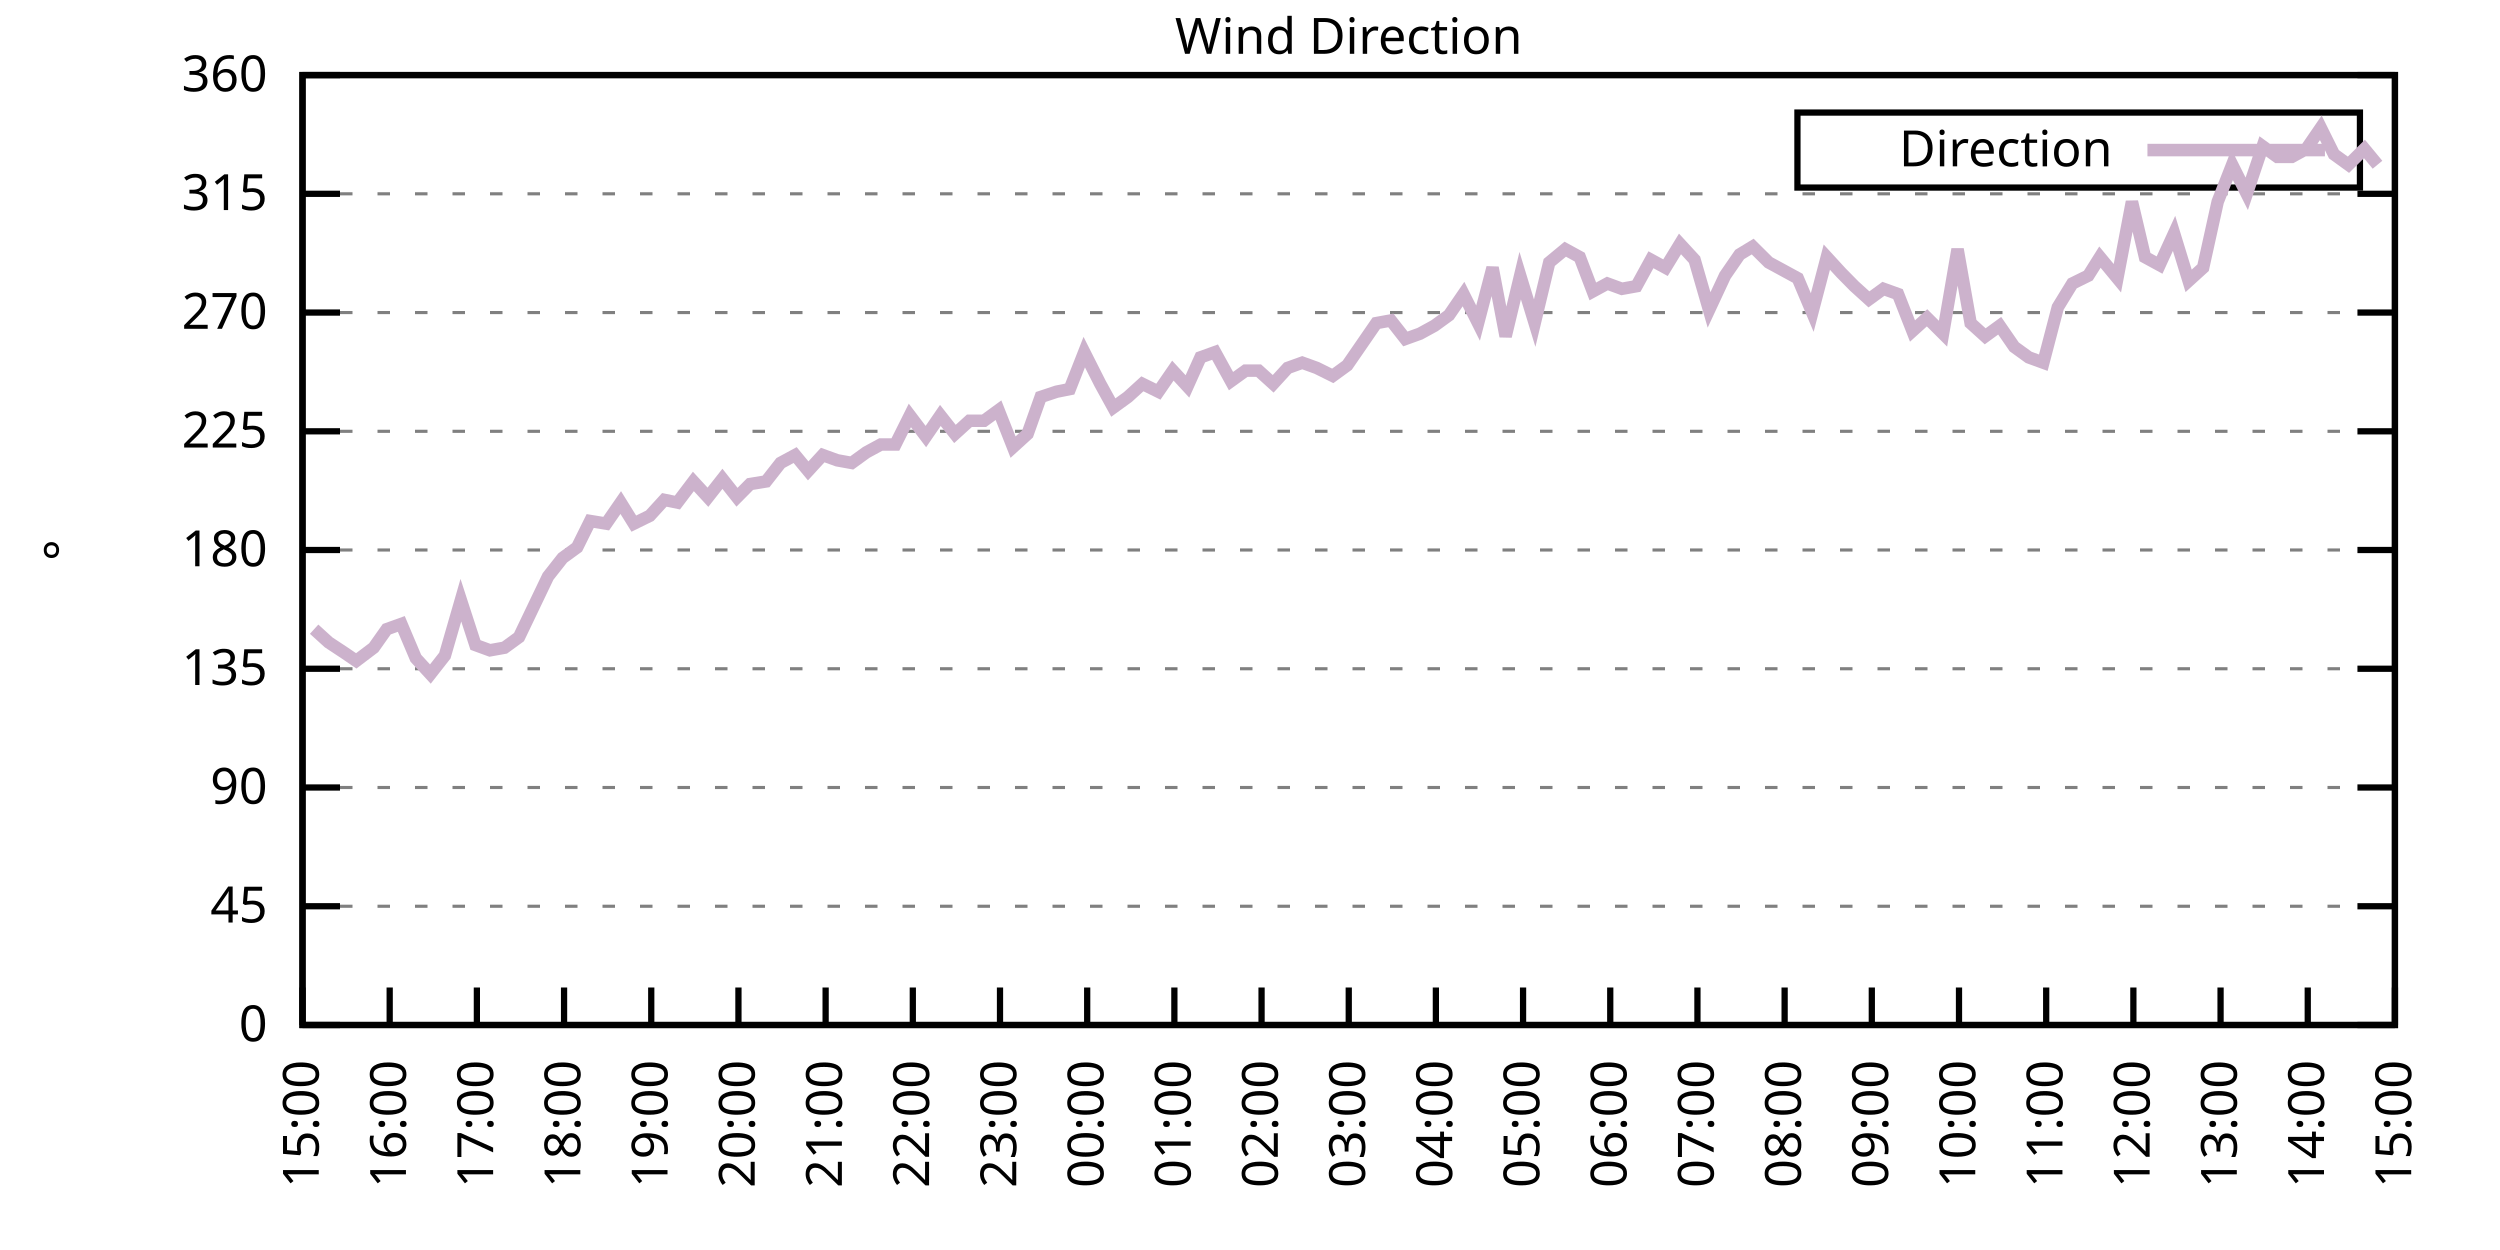
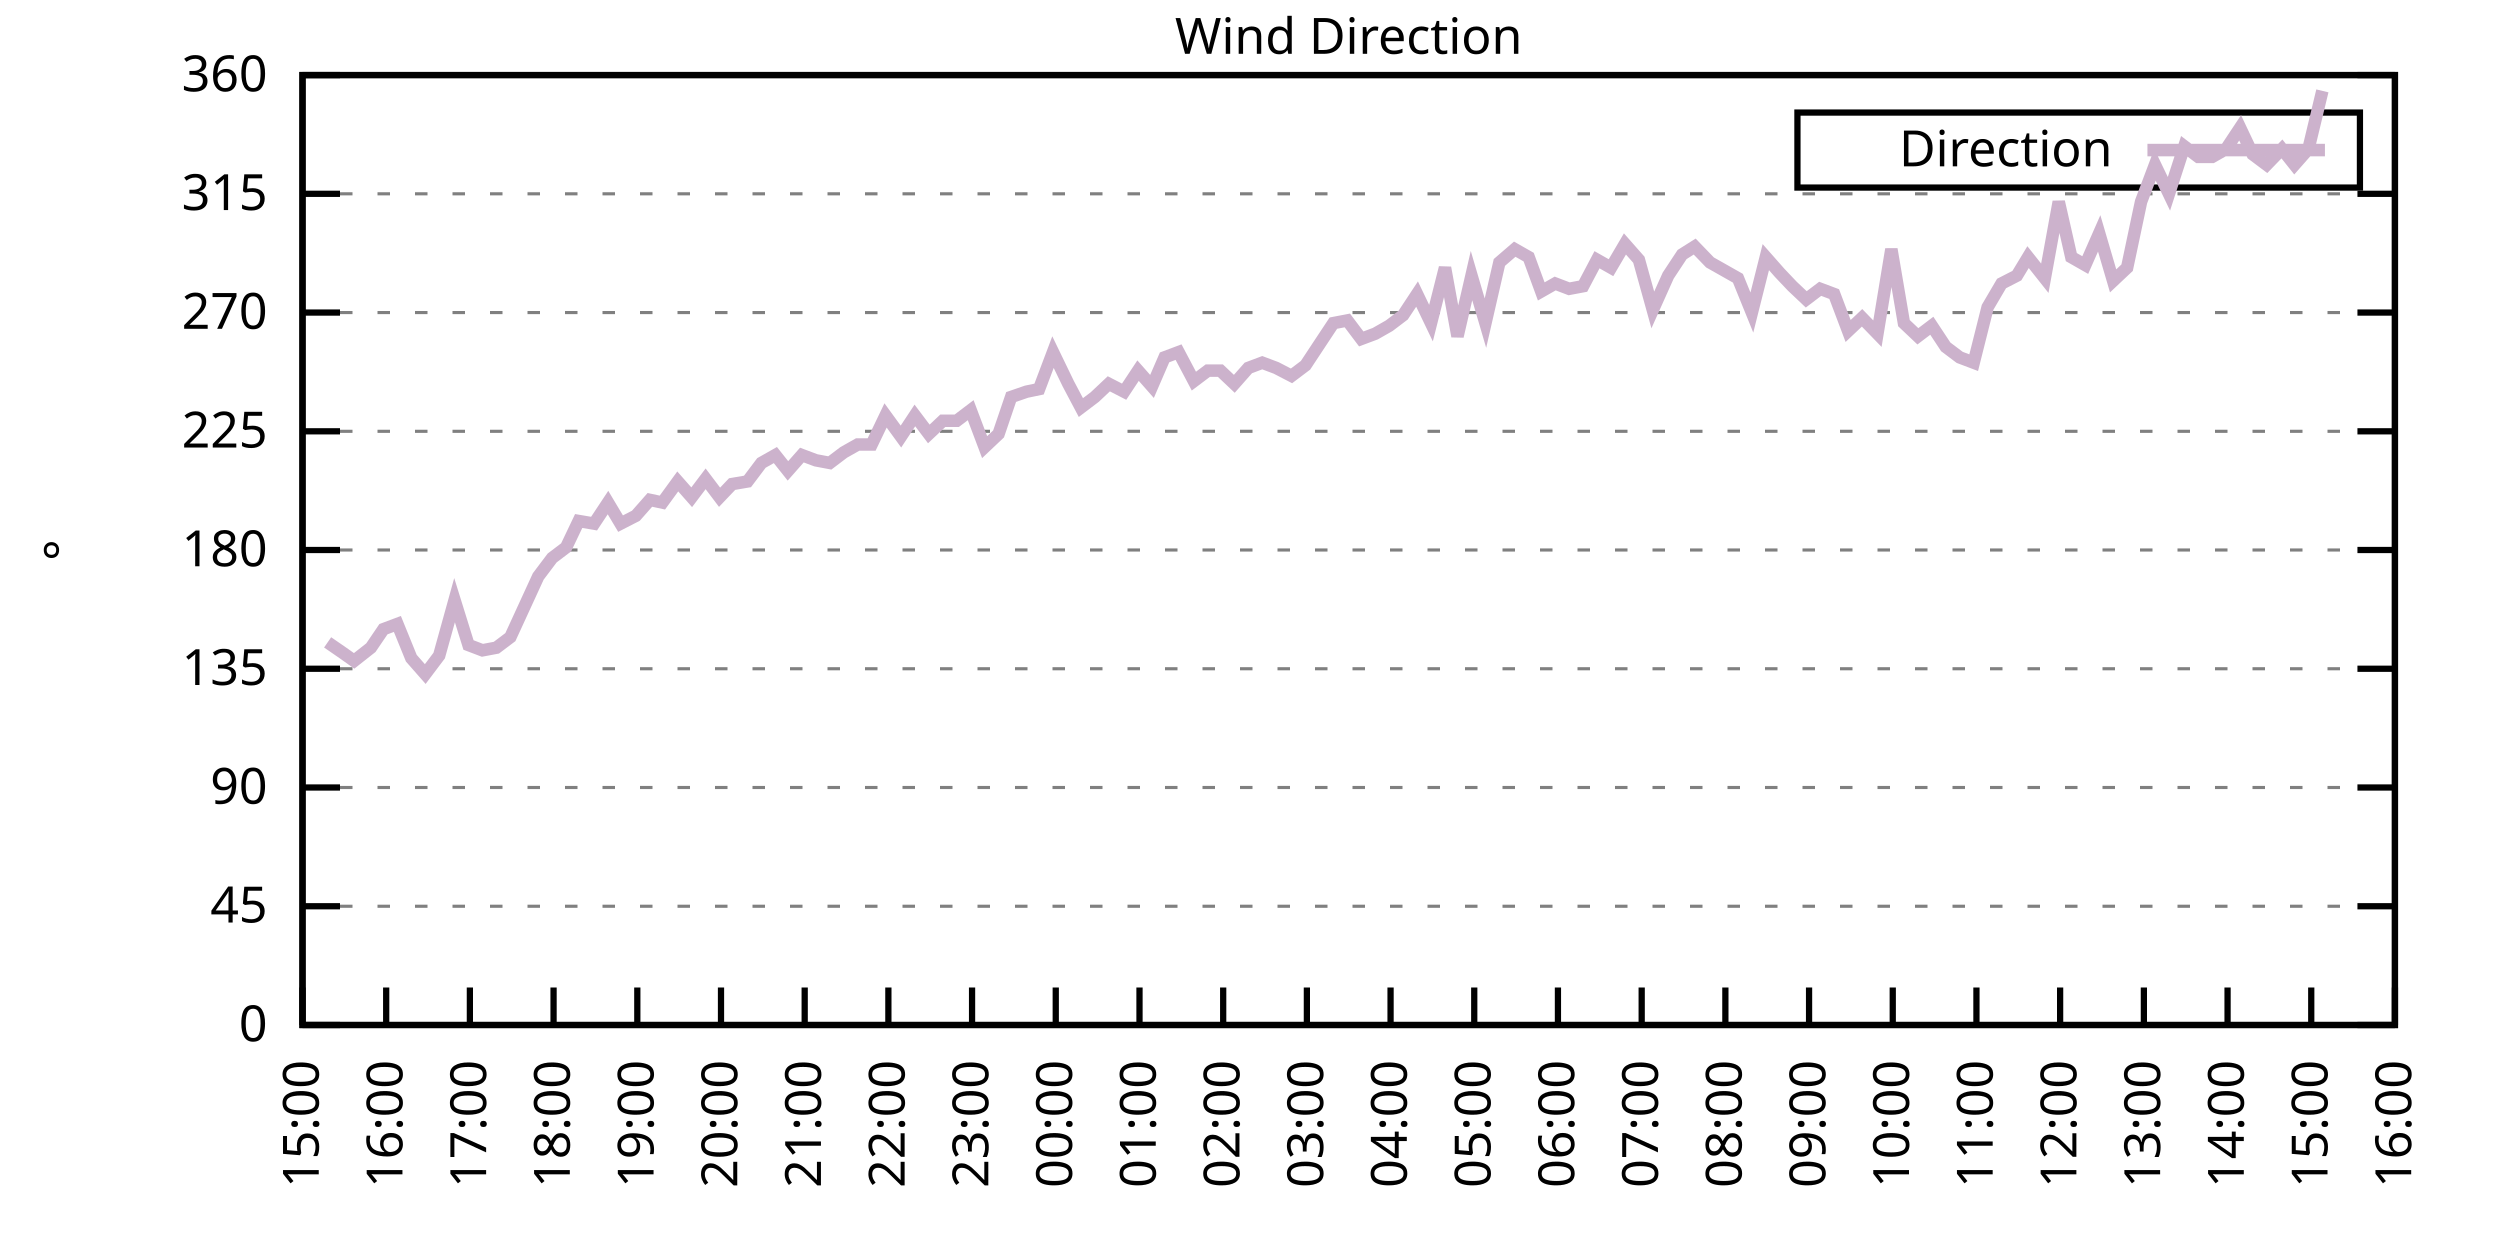
<svg xmlns="http://www.w3.org/2000/svg" xmlns:xlink="http://www.w3.org/1999/xlink" width="400" height="200" viewBox="0 0 400 200">
  <g id="gnuplot_canvas">
    <rect x="0" y="0" width="400" height="200" fill="none" />
    <defs>
      <circle id="gpDot" r="0.5" stroke-width="0.5" stroke="currentColor" />
      <path id="gpPt0" stroke-width="0.333" stroke="currentColor" d="M-1,0 h2 M0,-1 v2" />
      <path id="gpPt1" stroke-width="0.333" stroke="currentColor" d="M-1,-1 L1,1 M1,-1 L-1,1" />
      <path id="gpPt2" stroke-width="0.333" stroke="currentColor" d="M-1,0 L1,0 M0,-1 L0,1 M-1,-1 L1,1 M-1,1 L1,-1" />
      <rect id="gpPt3" stroke-width="0.333" stroke="currentColor" x="-1" y="-1" width="2" height="2" />
      <rect id="gpPt4" stroke-width="0.333" stroke="currentColor" fill="currentColor" x="-1" y="-1" width="2" height="2" />
      <circle id="gpPt5" stroke-width="0.333" stroke="currentColor" cx="0" cy="0" r="1" />
      <use xlink:href="#gpPt5" id="gpPt6" fill="currentColor" stroke="none" />
      <path id="gpPt7" stroke-width="0.333" stroke="currentColor" d="M0,-1.33 L-1.33,0.67 L1.33,0.67 z" />
      <use xlink:href="#gpPt7" id="gpPt8" fill="currentColor" stroke="none" />
      <use xlink:href="#gpPt7" id="gpPt9" stroke="currentColor" transform="rotate(180)" />
      <use xlink:href="#gpPt9" id="gpPt10" fill="currentColor" stroke="none" />
      <use xlink:href="#gpPt3" id="gpPt11" stroke="currentColor" transform="rotate(45)" />
      <use xlink:href="#gpPt11" id="gpPt12" fill="currentColor" stroke="none" />
      <path id="gpPt13" stroke-width="0.333" stroke="currentColor" d="M0,1.330 L1.265,0.411 L0.782,-1.067 L-0.782,-1.076 L-1.265,0.411 z" />
      <use xlink:href="#gpPt13" id="gpPt14" fill="currentColor" stroke="none" />
      <filter id="textbox" filterUnits="objectBoundingBox" x="0" y="0" height="1" width="1">
        <feFlood flood-color="white" flood-opacity="1" result="bgnd" />
        <feComposite in="SourceGraphic" in2="bgnd" operator="atop" />
      </filter>
      <filter id="greybox" filterUnits="objectBoundingBox" x="0" y="0" height="1" width="1">
        <feFlood flood-color="lightgrey" flood-opacity="1" result="grey" />
        <feComposite in="SourceGraphic" in2="grey" operator="atop" />
      </filter>
    </defs>
    <g fill="none" color="white" stroke="currentColor" stroke-width="1.00" stroke-linecap="butt" stroke-linejoin="miter">
</g>
    <g fill="none" color="black" stroke="currentColor" stroke-width="1.00" stroke-linecap="butt" stroke-linejoin="miter">
      <g stroke="none" shape-rendering="crispEdges">
        <polygon fill="rgb(255, 255, 255)" points="48.40,164.00 383.18,164.00 383.18,12.02 48.40,12.02 " />
      </g>
    </g>
    <g fill="none" color="black" stroke="currentColor" stroke-width="1.00" stroke-linecap="butt" stroke-linejoin="miter">
</g>
    <g fill="none" color="black" stroke="black" stroke-width="0.50" stroke-linecap="butt" stroke-linejoin="miter">
</g>
    <g fill="none" color="gray" stroke="currentColor" stroke-width="0.50" stroke-linecap="butt" stroke-linejoin="miter">
      <path stroke="gray" stroke-dasharray="2,4" class="gridline" d="M48.40,164.00 L383.19,164.00  " />
    </g>
    <g fill="none" color="gray" stroke="gray" stroke-width="1.00" stroke-linecap="butt" stroke-linejoin="miter">
</g>
    <g fill="none" color="black" stroke="currentColor" stroke-width="1.00" stroke-linecap="butt" stroke-linejoin="miter">
      <path stroke="black" d="M48.40,164.00 L54.40,164.00 M383.19,164.00 L377.19,164.00  " />
      <g transform="translate(42.80,166.60)" stroke="none" fill="black" font-family="Sans" font-size="8.00" text-anchor="end">
        <text>
          <tspan font-family="Sans"> 0</tspan>
        </text>
      </g>
    </g>
    <g fill="none" color="black" stroke="currentColor" stroke-width="1.00" stroke-linecap="butt" stroke-linejoin="miter">
</g>
    <g fill="none" color="black" stroke="black" stroke-width="0.50" stroke-linecap="butt" stroke-linejoin="miter">
</g>
    <g fill="none" color="gray" stroke="currentColor" stroke-width="0.50" stroke-linecap="butt" stroke-linejoin="miter">
      <path stroke="gray" stroke-dasharray="2,4" class="gridline" d="M48.40,145.00 L383.19,145.00  " />
    </g>
    <g fill="none" color="gray" stroke="gray" stroke-width="1.00" stroke-linecap="butt" stroke-linejoin="miter">
</g>
    <g fill="none" color="black" stroke="currentColor" stroke-width="1.00" stroke-linecap="butt" stroke-linejoin="miter">
      <path stroke="black" d="M48.40,145.00 L54.40,145.00 M383.19,145.00 L377.19,145.00  " />
      <g transform="translate(42.80,147.60)" stroke="none" fill="black" font-family="Sans" font-size="8.00" text-anchor="end">
        <text>
          <tspan font-family="Sans"> 45</tspan>
        </text>
      </g>
    </g>
    <g fill="none" color="black" stroke="currentColor" stroke-width="1.00" stroke-linecap="butt" stroke-linejoin="miter">
</g>
    <g fill="none" color="black" stroke="black" stroke-width="0.50" stroke-linecap="butt" stroke-linejoin="miter">
</g>
    <g fill="none" color="gray" stroke="currentColor" stroke-width="0.50" stroke-linecap="butt" stroke-linejoin="miter">
      <path stroke="gray" stroke-dasharray="2,4" class="gridline" d="M48.40,126.00 L383.19,126.00  " />
    </g>
    <g fill="none" color="gray" stroke="gray" stroke-width="1.00" stroke-linecap="butt" stroke-linejoin="miter">
</g>
    <g fill="none" color="black" stroke="currentColor" stroke-width="1.00" stroke-linecap="butt" stroke-linejoin="miter">
      <path stroke="black" d="M48.40,126.00 L54.40,126.00 M383.19,126.00 L377.19,126.00  " />
      <g transform="translate(42.80,128.60)" stroke="none" fill="black" font-family="Sans" font-size="8.00" text-anchor="end">
        <text>
          <tspan font-family="Sans"> 90</tspan>
        </text>
      </g>
    </g>
    <g fill="none" color="black" stroke="currentColor" stroke-width="1.00" stroke-linecap="butt" stroke-linejoin="miter">
</g>
    <g fill="none" color="black" stroke="black" stroke-width="0.50" stroke-linecap="butt" stroke-linejoin="miter">
</g>
    <g fill="none" color="gray" stroke="currentColor" stroke-width="0.50" stroke-linecap="butt" stroke-linejoin="miter">
      <path stroke="gray" stroke-dasharray="2,4" class="gridline" d="M48.40,107.00 L383.19,107.00  " />
    </g>
    <g fill="none" color="gray" stroke="gray" stroke-width="1.00" stroke-linecap="butt" stroke-linejoin="miter">
</g>
    <g fill="none" color="black" stroke="currentColor" stroke-width="1.00" stroke-linecap="butt" stroke-linejoin="miter">
      <path stroke="black" d="M48.40,107.00 L54.40,107.00 M383.19,107.00 L377.19,107.00  " />
      <g transform="translate(42.80,109.60)" stroke="none" fill="black" font-family="Sans" font-size="8.00" text-anchor="end">
        <text>
          <tspan font-family="Sans"> 135</tspan>
        </text>
      </g>
    </g>
    <g fill="none" color="black" stroke="currentColor" stroke-width="1.00" stroke-linecap="butt" stroke-linejoin="miter">
</g>
    <g fill="none" color="black" stroke="black" stroke-width="0.50" stroke-linecap="butt" stroke-linejoin="miter">
</g>
    <g fill="none" color="gray" stroke="currentColor" stroke-width="0.50" stroke-linecap="butt" stroke-linejoin="miter">
      <path stroke="gray" stroke-dasharray="2,4" class="gridline" d="M48.40,88.00 L383.19,88.00  " />
    </g>
    <g fill="none" color="gray" stroke="gray" stroke-width="1.00" stroke-linecap="butt" stroke-linejoin="miter">
</g>
    <g fill="none" color="black" stroke="currentColor" stroke-width="1.00" stroke-linecap="butt" stroke-linejoin="miter">
      <path stroke="black" d="M48.40,88.00 L54.40,88.00 M383.19,88.00 L377.19,88.00  " />
      <g transform="translate(42.80,90.60)" stroke="none" fill="black" font-family="Sans" font-size="8.00" text-anchor="end">
        <text>
          <tspan font-family="Sans"> 180</tspan>
        </text>
      </g>
    </g>
    <g fill="none" color="black" stroke="currentColor" stroke-width="1.00" stroke-linecap="butt" stroke-linejoin="miter">
</g>
    <g fill="none" color="black" stroke="black" stroke-width="0.50" stroke-linecap="butt" stroke-linejoin="miter">
</g>
    <g fill="none" color="gray" stroke="currentColor" stroke-width="0.50" stroke-linecap="butt" stroke-linejoin="miter">
      <path stroke="gray" stroke-dasharray="2,4" class="gridline" d="M48.40,69.01 L383.19,69.01  " />
    </g>
    <g fill="none" color="gray" stroke="gray" stroke-width="1.00" stroke-linecap="butt" stroke-linejoin="miter">
</g>
    <g fill="none" color="black" stroke="currentColor" stroke-width="1.00" stroke-linecap="butt" stroke-linejoin="miter">
      <path stroke="black" d="M48.40,69.01 L54.40,69.01 M383.19,69.01 L377.19,69.01  " />
      <g transform="translate(42.80,71.61)" stroke="none" fill="black" font-family="Sans" font-size="8.00" text-anchor="end">
        <text>
          <tspan font-family="Sans"> 225</tspan>
        </text>
      </g>
    </g>
    <g fill="none" color="black" stroke="currentColor" stroke-width="1.00" stroke-linecap="butt" stroke-linejoin="miter">
</g>
    <g fill="none" color="black" stroke="black" stroke-width="0.50" stroke-linecap="butt" stroke-linejoin="miter">
</g>
    <g fill="none" color="gray" stroke="currentColor" stroke-width="0.50" stroke-linecap="butt" stroke-linejoin="miter">
      <path stroke="gray" stroke-dasharray="2,4" class="gridline" d="M48.40,50.01 L383.19,50.01  " />
    </g>
    <g fill="none" color="gray" stroke="gray" stroke-width="1.00" stroke-linecap="butt" stroke-linejoin="miter">
</g>
    <g fill="none" color="black" stroke="currentColor" stroke-width="1.00" stroke-linecap="butt" stroke-linejoin="miter">
      <path stroke="black" d="M48.40,50.01 L54.40,50.01 M383.19,50.01 L377.19,50.01  " />
      <g transform="translate(42.80,52.61)" stroke="none" fill="black" font-family="Sans" font-size="8.00" text-anchor="end">
        <text>
          <tspan font-family="Sans"> 270</tspan>
        </text>
      </g>
    </g>
    <g fill="none" color="black" stroke="currentColor" stroke-width="1.00" stroke-linecap="butt" stroke-linejoin="miter">
</g>
    <g fill="none" color="black" stroke="black" stroke-width="0.50" stroke-linecap="butt" stroke-linejoin="miter">
</g>
    <g fill="none" color="gray" stroke="currentColor" stroke-width="0.50" stroke-linecap="butt" stroke-linejoin="miter">
      <path stroke="gray" stroke-dasharray="2,4" class="gridline" d="M48.40,31.01 L383.19,31.01  " />
    </g>
    <g fill="none" color="gray" stroke="gray" stroke-width="1.00" stroke-linecap="butt" stroke-linejoin="miter">
</g>
    <g fill="none" color="black" stroke="currentColor" stroke-width="1.00" stroke-linecap="butt" stroke-linejoin="miter">
      <path stroke="black" d="M48.40,31.01 L54.40,31.01 M383.19,31.01 L377.19,31.01  " />
      <g transform="translate(42.80,33.61)" stroke="none" fill="black" font-family="Sans" font-size="8.00" text-anchor="end">
        <text>
          <tspan font-family="Sans"> 315</tspan>
        </text>
      </g>
    </g>
    <g fill="none" color="black" stroke="currentColor" stroke-width="1.00" stroke-linecap="butt" stroke-linejoin="miter">
</g>
    <g fill="none" color="black" stroke="black" stroke-width="0.50" stroke-linecap="butt" stroke-linejoin="miter">
</g>
    <g fill="none" color="gray" stroke="currentColor" stroke-width="0.50" stroke-linecap="butt" stroke-linejoin="miter">
      <path stroke="gray" stroke-dasharray="2,4" class="gridline" d="M48.40,12.01 L383.19,12.01  " />
    </g>
    <g fill="none" color="gray" stroke="gray" stroke-width="1.00" stroke-linecap="butt" stroke-linejoin="miter">
</g>
    <g fill="none" color="black" stroke="currentColor" stroke-width="1.00" stroke-linecap="butt" stroke-linejoin="miter">
      <path stroke="black" d="M48.40,12.01 L54.40,12.01 M383.19,12.01 L377.19,12.01  " />
      <g transform="translate(42.80,14.61)" stroke="none" fill="black" font-family="Sans" font-size="8.00" text-anchor="end">
        <text>
          <tspan font-family="Sans"> 360</tspan>
        </text>
      </g>
    </g>
    <g fill="none" color="black" stroke="currentColor" stroke-width="1.00" stroke-linecap="butt" stroke-linejoin="miter">
      <path stroke="black" d="M48.40,164.00 L48.40,158.00  " />
      <g transform="translate(51.00,169.60) rotate(270.00)" stroke="none" fill="black" font-family="Sans" font-size="8.00" text-anchor="end">
        <text>
          <tspan font-family="Sans">15:00</tspan>
        </text>
      </g>
    </g>
    <g fill="none" color="black" stroke="currentColor" stroke-width="1.00" stroke-linecap="butt" stroke-linejoin="miter">
-       <path stroke="black" d="M62.35,164.00 L62.35,158.00  " />
-       <g transform="translate(64.95,169.60) rotate(270.00)" stroke="none" fill="black" font-family="Sans" font-size="8.00" text-anchor="end">
+       <path stroke="black" d="M61.79,164.00 L61.79,158.00  " />
+       <g transform="translate(64.39,169.60) rotate(270.00)" stroke="none" fill="black" font-family="Sans" font-size="8.00" text-anchor="end">
        <text>
          <tspan font-family="Sans">16:00</tspan>
        </text>
      </g>
    </g>
    <g fill="none" color="black" stroke="currentColor" stroke-width="1.00" stroke-linecap="butt" stroke-linejoin="miter">
-       <path stroke="black" d="M76.30,164.00 L76.30,158.00  " />
-       <g transform="translate(78.90,169.60) rotate(270.00)" stroke="none" fill="black" font-family="Sans" font-size="8.00" text-anchor="end">
+       <path stroke="black" d="M75.18,164.00 L75.18,158.00  " />
+       <g transform="translate(77.78,169.60) rotate(270.00)" stroke="none" fill="black" font-family="Sans" font-size="8.00" text-anchor="end">
        <text>
          <tspan font-family="Sans">17:00</tspan>
        </text>
      </g>
    </g>
    <g fill="none" color="black" stroke="currentColor" stroke-width="1.00" stroke-linecap="butt" stroke-linejoin="miter">
-       <path stroke="black" d="M90.25,164.00 L90.25,158.00  " />
-       <g transform="translate(92.85,169.60) rotate(270.00)" stroke="none" fill="black" font-family="Sans" font-size="8.00" text-anchor="end">
+       <path stroke="black" d="M88.57,164.00 L88.57,158.00  " />
+       <g transform="translate(91.17,169.60) rotate(270.00)" stroke="none" fill="black" font-family="Sans" font-size="8.00" text-anchor="end">
        <text>
          <tspan font-family="Sans">18:00</tspan>
        </text>
      </g>
    </g>
    <g fill="none" color="black" stroke="currentColor" stroke-width="1.00" stroke-linecap="butt" stroke-linejoin="miter">
-       <path stroke="black" d="M104.20,164.00 L104.20,158.00  " />
-       <g transform="translate(106.80,169.60) rotate(270.00)" stroke="none" fill="black" font-family="Sans" font-size="8.00" text-anchor="end">
+       <path stroke="black" d="M101.97,164.00 L101.97,158.00  " />
+       <g transform="translate(104.57,169.60) rotate(270.00)" stroke="none" fill="black" font-family="Sans" font-size="8.00" text-anchor="end">
        <text>
          <tspan font-family="Sans">19:00</tspan>
        </text>
      </g>
    </g>
    <g fill="none" color="black" stroke="currentColor" stroke-width="1.00" stroke-linecap="butt" stroke-linejoin="miter">
-       <path stroke="black" d="M118.15,164.00 L118.15,158.00  " />
-       <g transform="translate(120.75,169.60) rotate(270.00)" stroke="none" fill="black" font-family="Sans" font-size="8.00" text-anchor="end">
+       <path stroke="black" d="M115.36,164.00 L115.36,158.00  " />
+       <g transform="translate(117.96,169.60) rotate(270.00)" stroke="none" fill="black" font-family="Sans" font-size="8.00" text-anchor="end">
        <text>
          <tspan font-family="Sans">20:00</tspan>
        </text>
      </g>
    </g>
    <g fill="none" color="black" stroke="currentColor" stroke-width="1.00" stroke-linecap="butt" stroke-linejoin="miter">
-       <path stroke="black" d="M132.10,164.00 L132.10,158.00  " />
-       <g transform="translate(134.70,169.60) rotate(270.00)" stroke="none" fill="black" font-family="Sans" font-size="8.00" text-anchor="end">
+       <path stroke="black" d="M128.75,164.00 L128.75,158.00  " />
+       <g transform="translate(131.35,169.60) rotate(270.00)" stroke="none" fill="black" font-family="Sans" font-size="8.00" text-anchor="end">
        <text>
          <tspan font-family="Sans">21:00</tspan>
        </text>
      </g>
    </g>
    <g fill="none" color="black" stroke="currentColor" stroke-width="1.00" stroke-linecap="butt" stroke-linejoin="miter">
-       <path stroke="black" d="M146.05,164.00 L146.05,158.00  " />
-       <g transform="translate(148.65,169.60) rotate(270.00)" stroke="none" fill="black" font-family="Sans" font-size="8.00" text-anchor="end">
+       <path stroke="black" d="M142.14,164.00 L142.14,158.00  " />
+       <g transform="translate(144.74,169.60) rotate(270.00)" stroke="none" fill="black" font-family="Sans" font-size="8.00" text-anchor="end">
        <text>
          <tspan font-family="Sans">22:00</tspan>
        </text>
      </g>
    </g>
    <g fill="none" color="black" stroke="currentColor" stroke-width="1.00" stroke-linecap="butt" stroke-linejoin="miter">
-       <path stroke="black" d="M160.00,164.00 L160.00,158.00  " />
-       <g transform="translate(162.60,169.60) rotate(270.00)" stroke="none" fill="black" font-family="Sans" font-size="8.00" text-anchor="end">
+       <path stroke="black" d="M155.53,164.00 L155.53,158.00  " />
+       <g transform="translate(158.13,169.60) rotate(270.00)" stroke="none" fill="black" font-family="Sans" font-size="8.00" text-anchor="end">
        <text>
          <tspan font-family="Sans">23:00</tspan>
        </text>
      </g>
    </g>
    <g fill="none" color="black" stroke="currentColor" stroke-width="1.00" stroke-linecap="butt" stroke-linejoin="miter">
-       <path stroke="black" d="M173.95,164.00 L173.95,158.00  " />
-       <g transform="translate(176.55,169.60) rotate(270.00)" stroke="none" fill="black" font-family="Sans" font-size="8.00" text-anchor="end">
+       <path stroke="black" d="M168.92,164.00 L168.92,158.00  " />
+       <g transform="translate(171.52,169.60) rotate(270.00)" stroke="none" fill="black" font-family="Sans" font-size="8.00" text-anchor="end">
        <text>
          <tspan font-family="Sans">00:00</tspan>
        </text>
      </g>
    </g>
    <g fill="none" color="black" stroke="currentColor" stroke-width="1.00" stroke-linecap="butt" stroke-linejoin="miter">
-       <path stroke="black" d="M187.90,164.00 L187.90,158.00  " />
-       <g transform="translate(190.50,169.60) rotate(270.00)" stroke="none" fill="black" font-family="Sans" font-size="8.00" text-anchor="end">
+       <path stroke="black" d="M182.32,164.00 L182.32,158.00  " />
+       <g transform="translate(184.92,169.60) rotate(270.00)" stroke="none" fill="black" font-family="Sans" font-size="8.00" text-anchor="end">
        <text>
          <tspan font-family="Sans">01:00</tspan>
        </text>
      </g>
    </g>
    <g fill="none" color="black" stroke="currentColor" stroke-width="1.00" stroke-linecap="butt" stroke-linejoin="miter">
-       <path stroke="black" d="M201.85,164.00 L201.85,158.00  " />
-       <g transform="translate(204.45,169.60) rotate(270.00)" stroke="none" fill="black" font-family="Sans" font-size="8.00" text-anchor="end">
+       <path stroke="black" d="M195.71,164.00 L195.71,158.00  " />
+       <g transform="translate(198.31,169.60) rotate(270.00)" stroke="none" fill="black" font-family="Sans" font-size="8.00" text-anchor="end">
        <text>
          <tspan font-family="Sans">02:00</tspan>
        </text>
      </g>
    </g>
    <g fill="none" color="black" stroke="currentColor" stroke-width="1.00" stroke-linecap="butt" stroke-linejoin="miter">
-       <path stroke="black" d="M215.80,164.00 L215.80,158.00  " />
-       <g transform="translate(218.40,169.60) rotate(270.00)" stroke="none" fill="black" font-family="Sans" font-size="8.00" text-anchor="end">
+       <path stroke="black" d="M209.10,164.00 L209.10,158.00  " />
+       <g transform="translate(211.70,169.60) rotate(270.00)" stroke="none" fill="black" font-family="Sans" font-size="8.00" text-anchor="end">
        <text>
          <tspan font-family="Sans">03:00</tspan>
        </text>
      </g>
    </g>
    <g fill="none" color="black" stroke="currentColor" stroke-width="1.00" stroke-linecap="butt" stroke-linejoin="miter">
-       <path stroke="black" d="M229.74,164.00 L229.74,158.00  " />
-       <g transform="translate(232.34,169.60) rotate(270.00)" stroke="none" fill="black" font-family="Sans" font-size="8.00" text-anchor="end">
+       <path stroke="black" d="M222.49,164.00 L222.49,158.00  " />
+       <g transform="translate(225.09,169.60) rotate(270.00)" stroke="none" fill="black" font-family="Sans" font-size="8.00" text-anchor="end">
        <text>
          <tspan font-family="Sans">04:00</tspan>
        </text>
      </g>
    </g>
    <g fill="none" color="black" stroke="currentColor" stroke-width="1.00" stroke-linecap="butt" stroke-linejoin="miter">
-       <path stroke="black" d="M243.69,164.00 L243.69,158.00  " />
-       <g transform="translate(246.29,169.60) rotate(270.00)" stroke="none" fill="black" font-family="Sans" font-size="8.00" text-anchor="end">
+       <path stroke="black" d="M235.88,164.00 L235.88,158.00  " />
+       <g transform="translate(238.48,169.60) rotate(270.00)" stroke="none" fill="black" font-family="Sans" font-size="8.00" text-anchor="end">
        <text>
          <tspan font-family="Sans">05:00</tspan>
        </text>
      </g>
    </g>
    <g fill="none" color="black" stroke="currentColor" stroke-width="1.00" stroke-linecap="butt" stroke-linejoin="miter">
-       <path stroke="black" d="M257.64,164.00 L257.64,158.00  " />
-       <g transform="translate(260.24,169.60) rotate(270.00)" stroke="none" fill="black" font-family="Sans" font-size="8.00" text-anchor="end">
+       <path stroke="black" d="M249.27,164.00 L249.27,158.00  " />
+       <g transform="translate(251.87,169.60) rotate(270.00)" stroke="none" fill="black" font-family="Sans" font-size="8.00" text-anchor="end">
        <text>
          <tspan font-family="Sans">06:00</tspan>
        </text>
      </g>
    </g>
    <g fill="none" color="black" stroke="currentColor" stroke-width="1.00" stroke-linecap="butt" stroke-linejoin="miter">
-       <path stroke="black" d="M271.59,164.00 L271.59,158.00  " />
-       <g transform="translate(274.19,169.60) rotate(270.00)" stroke="none" fill="black" font-family="Sans" font-size="8.00" text-anchor="end">
+       <path stroke="black" d="M262.67,164.00 L262.67,158.00  " />
+       <g transform="translate(265.27,169.60) rotate(270.00)" stroke="none" fill="black" font-family="Sans" font-size="8.00" text-anchor="end">
        <text>
          <tspan font-family="Sans">07:00</tspan>
        </text>
      </g>
    </g>
    <g fill="none" color="black" stroke="currentColor" stroke-width="1.00" stroke-linecap="butt" stroke-linejoin="miter">
-       <path stroke="black" d="M285.54,164.00 L285.54,158.00  " />
-       <g transform="translate(288.14,169.60) rotate(270.00)" stroke="none" fill="black" font-family="Sans" font-size="8.00" text-anchor="end">
+       <path stroke="black" d="M276.06,164.00 L276.06,158.00  " />
+       <g transform="translate(278.66,169.60) rotate(270.00)" stroke="none" fill="black" font-family="Sans" font-size="8.00" text-anchor="end">
        <text>
          <tspan font-family="Sans">08:00</tspan>
        </text>
      </g>
    </g>
    <g fill="none" color="black" stroke="currentColor" stroke-width="1.00" stroke-linecap="butt" stroke-linejoin="miter">
-       <path stroke="black" d="M299.49,164.00 L299.49,158.00  " />
-       <g transform="translate(302.09,169.60) rotate(270.00)" stroke="none" fill="black" font-family="Sans" font-size="8.00" text-anchor="end">
+       <path stroke="black" d="M289.45,164.00 L289.45,158.00  " />
+       <g transform="translate(292.05,169.60) rotate(270.00)" stroke="none" fill="black" font-family="Sans" font-size="8.00" text-anchor="end">
        <text>
          <tspan font-family="Sans">09:00</tspan>
        </text>
      </g>
    </g>
    <g fill="none" color="black" stroke="currentColor" stroke-width="1.00" stroke-linecap="butt" stroke-linejoin="miter">
-       <path stroke="black" d="M313.44,164.00 L313.44,158.00  " />
-       <g transform="translate(316.04,169.60) rotate(270.00)" stroke="none" fill="black" font-family="Sans" font-size="8.00" text-anchor="end">
+       <path stroke="black" d="M302.84,164.00 L302.84,158.00  " />
+       <g transform="translate(305.44,169.60) rotate(270.00)" stroke="none" fill="black" font-family="Sans" font-size="8.00" text-anchor="end">
        <text>
          <tspan font-family="Sans">10:00</tspan>
        </text>
      </g>
    </g>
    <g fill="none" color="black" stroke="currentColor" stroke-width="1.00" stroke-linecap="butt" stroke-linejoin="miter">
-       <path stroke="black" d="M327.39,164.00 L327.39,158.00  " />
-       <g transform="translate(329.99,169.60) rotate(270.00)" stroke="none" fill="black" font-family="Sans" font-size="8.00" text-anchor="end">
+       <path stroke="black" d="M316.23,164.00 L316.23,158.00  " />
+       <g transform="translate(318.83,169.60) rotate(270.00)" stroke="none" fill="black" font-family="Sans" font-size="8.00" text-anchor="end">
        <text>
          <tspan font-family="Sans">11:00</tspan>
        </text>
      </g>
    </g>
    <g fill="none" color="black" stroke="currentColor" stroke-width="1.00" stroke-linecap="butt" stroke-linejoin="miter">
-       <path stroke="black" d="M341.34,164.00 L341.34,158.00  " />
-       <g transform="translate(343.94,169.60) rotate(270.00)" stroke="none" fill="black" font-family="Sans" font-size="8.00" text-anchor="end">
+       <path stroke="black" d="M329.62,164.00 L329.62,158.00  " />
+       <g transform="translate(332.22,169.60) rotate(270.00)" stroke="none" fill="black" font-family="Sans" font-size="8.00" text-anchor="end">
        <text>
          <tspan font-family="Sans">12:00</tspan>
        </text>
      </g>
    </g>
    <g fill="none" color="black" stroke="currentColor" stroke-width="1.00" stroke-linecap="butt" stroke-linejoin="miter">
-       <path stroke="black" d="M355.29,164.00 L355.29,158.00  " />
-       <g transform="translate(357.89,169.60) rotate(270.00)" stroke="none" fill="black" font-family="Sans" font-size="8.00" text-anchor="end">
+       <path stroke="black" d="M343.02,164.00 L343.02,158.00  " />
+       <g transform="translate(345.62,169.60) rotate(270.00)" stroke="none" fill="black" font-family="Sans" font-size="8.00" text-anchor="end">
        <text>
          <tspan font-family="Sans">13:00</tspan>
        </text>
      </g>
    </g>
    <g fill="none" color="black" stroke="currentColor" stroke-width="1.00" stroke-linecap="butt" stroke-linejoin="miter">
-       <path stroke="black" d="M369.24,164.00 L369.24,158.00  " />
-       <g transform="translate(371.84,169.60) rotate(270.00)" stroke="none" fill="black" font-family="Sans" font-size="8.00" text-anchor="end">
+       <path stroke="black" d="M356.41,164.00 L356.41,158.00  " />
+       <g transform="translate(359.01,169.60) rotate(270.00)" stroke="none" fill="black" font-family="Sans" font-size="8.00" text-anchor="end">
        <text>
          <tspan font-family="Sans">14:00</tspan>
+         </text>
+       </g>
+     </g>
+     <g fill="none" color="black" stroke="currentColor" stroke-width="1.00" stroke-linecap="butt" stroke-linejoin="miter">
+       <path stroke="black" d="M369.80,164.00 L369.80,158.00  " />
+       <g transform="translate(372.40,169.60) rotate(270.00)" stroke="none" fill="black" font-family="Sans" font-size="8.00" text-anchor="end">
+         <text>
+           <tspan font-family="Sans">15:00</tspan>
        </text>
      </g>
    </g>
    <g fill="none" color="black" stroke="currentColor" stroke-width="1.00" stroke-linecap="butt" stroke-linejoin="miter">
      <path stroke="black" d="M383.19,164.00 L383.19,158.00  " />
      <g transform="translate(385.79,169.60) rotate(270.00)" stroke="none" fill="black" font-family="Sans" font-size="8.00" text-anchor="end">
        <text>
-           <tspan font-family="Sans">15:00</tspan>
+           <tspan font-family="Sans">16:00</tspan>
        </text>
      </g>
    </g>
    <g fill="none" color="black" stroke="currentColor" stroke-width="1.00" stroke-linecap="butt" stroke-linejoin="miter">
</g>
    <g fill="none" color="black" stroke="currentColor" stroke-width="1.00" stroke-linecap="butt" stroke-linejoin="miter">
      <path stroke="black" d="M48.40,12.01 L48.40,164.00 L383.19,164.00 L383.19,12.01 L48.40,12.01 Z  " />
    </g>
    <g fill="none" color="black" stroke="currentColor" stroke-width="1.00" stroke-linecap="butt" stroke-linejoin="miter">
</g>
    <g fill="none" color="black" stroke="currentColor" stroke-width="1.00" stroke-linecap="butt" stroke-linejoin="miter">
      <path stroke="black" d="M287.59,30.01 L287.59,18.01 L377.59,18.01 L377.59,30.01 L287.59,30.01 Z  " />
    </g>
    <g id="Wind_direction_plot_1">
      <g fill="none" color="white" stroke="black" stroke-width="2.00" stroke-linecap="butt" stroke-linejoin="miter">
</g>
      <g fill="none" color="black" stroke="currentColor" stroke-width="2.00" stroke-linecap="butt" stroke-linejoin="miter">
        <g transform="translate(337.99,26.61)" stroke="none" fill="black" font-family="Sans" font-size="8.00" text-anchor="end">
          <text>
            <tspan font-family="Sans">Direction</tspan>
          </text>
        </g>
      </g>
      <g fill="none" color="black" stroke="currentColor" stroke-width="2.00" stroke-linecap="butt" stroke-linejoin="miter">
-         <path stroke="rgb(204, 178, 204)" d="M343.59,24.01 L371.99,24.01 M50.26,100.67 L52.58,102.78 L55.14,104.47 L57.00,105.74 L59.79,103.63 L61.88,100.67   L64.21,99.83 L66.53,105.31 L68.86,107.85 L71.18,104.89 L73.74,96.03 L76.07,103.20 L78.39,104.05 L80.72,103.63   L83.04,101.94 L87.69,92.23 L90.02,89.27 L92.34,87.58 L94.43,83.36 L96.99,83.78 L99.32,80.41 L101.41,83.78   L103.97,82.52 L106.29,79.98 L108.38,80.41 L110.94,77.03 L113.27,79.56 L115.59,76.61 L117.92,79.56 L120.01,77.45   L122.57,77.03 L124.89,74.07 L127.22,72.81 L129.31,75.34 L131.63,72.81 L133.96,73.65 L136.28,74.07 L138.61,72.38   L140.93,71.12 L143.26,71.12 L145.58,66.47 L148.14,69.85 L150.46,66.47 L152.79,69.43 L155.11,67.32 L157.44,67.32   L159.76,65.63 L162.09,71.54 L164.41,69.43 L166.51,63.52 L169.06,62.67 L171.16,62.25 L173.48,56.34 L176.04,61.41   L178.13,65.21 L180.46,63.52 L182.78,61.41 L185.34,62.67 L187.66,59.30 L189.99,61.83 L192.08,57.18 L194.41,56.34   L196.96,60.98 L199.29,59.30 L201.38,59.30 L203.71,61.41 L206.03,58.87 L208.36,58.03 L210.68,58.87 L213.24,60.14   L215.56,58.45 L217.89,55.07 L220.21,51.70 L222.54,51.27 L224.86,54.23 L227.19,53.39 L229.51,52.12 L231.84,50.43   L234.16,47.05 L236.49,51.70 L238.81,42.83 L240.90,53.81 L243.23,44.10 L245.55,51.70 L247.88,41.99 L250.44,39.87   L252.76,41.14 L254.85,46.63 L257.18,45.36 L259.50,46.21 L261.83,45.79 L264.15,41.56 L266.48,42.83 L268.80,39.03   L271.13,41.56 L273.45,49.59 L276.01,44.10 L278.34,40.72 L280.43,39.45 L282.99,41.99 L285.31,43.25 L287.64,44.52   L289.96,50.01 L292.29,41.14 L294.61,43.67 L296.70,45.79 L299.03,47.90 L301.35,46.21 L303.68,47.05 L306.00,52.96   L308.33,50.85 L310.88,53.39 L313.21,39.87 L315.30,51.70 L317.63,53.81 L319.95,52.12 L322.28,55.50 L324.60,57.18   L326.93,58.03 L329.25,49.16 L331.58,45.36 L334.13,44.10 L335.99,41.14 L338.78,44.52 L341.11,32.28 L343.20,41.14   L345.53,42.41 L347.85,37.34 L350.18,44.94 L352.50,42.83 L354.83,32.28 L357.15,26.36 L359.48,31.01 L362.03,23.41   L364.36,25.10 L366.68,25.10 L369.01,23.83 L371.33,20.45 L373.43,24.68 L375.75,26.36 L378.31,23.83 L380.40,26.36    " />
+         <path stroke="rgb(204, 178, 204)" d="M343.59,24.01 L371.99,24.01 M52.42,102.78 L54.87,104.47 L56.66,105.74 L59.34,103.63 L61.35,100.67 L63.58,99.83   L65.81,105.31 L68.04,107.85 L70.27,104.89 L72.73,96.03 L74.96,103.20 L77.19,104.05 L79.42,103.63 L81.66,101.94   L86.12,92.23 L88.35,89.27 L90.58,87.58 L92.59,83.36 L95.05,83.78 L97.28,80.41 L99.29,83.78 L101.74,82.52   L103.98,79.98 L105.98,80.41 L108.44,77.03 L110.67,79.56 L112.90,76.61 L115.13,79.56 L117.14,77.45 L119.60,77.03   L121.83,74.07 L124.06,72.81 L126.07,75.34 L128.30,72.81 L130.54,73.65 L132.77,74.07 L135.00,72.38 L137.23,71.12   L139.46,71.12 L141.69,66.47 L144.15,69.85 L146.38,66.47 L148.61,69.43 L150.85,67.32 L153.08,67.32 L155.31,65.63   L157.54,71.54 L159.77,69.43 L161.78,63.52 L164.24,62.67 L166.25,62.25 L168.48,56.34 L170.93,61.41 L172.94,65.21   L175.17,63.52 L177.41,61.41 L179.86,62.67 L182.09,59.30 L184.32,61.83 L186.33,57.18 L188.57,56.34 L191.02,60.98   L193.25,59.30 L195.26,59.30 L197.49,61.41 L199.73,58.87 L201.96,58.03 L204.19,58.87 L206.64,60.14 L208.88,58.45   L211.11,55.07 L213.34,51.70 L215.57,51.27 L217.80,54.23 L220.04,53.39 L222.27,52.12 L224.50,50.43 L226.73,47.05   L228.96,51.70 L231.20,42.83 L233.20,53.81 L235.44,44.10 L237.67,51.70 L239.90,41.99 L242.36,39.87 L244.59,41.14   L246.60,46.63 L248.83,45.36 L251.06,46.21 L253.29,45.79 L255.52,41.56 L257.76,42.83 L259.99,39.03 L262.22,41.56   L264.45,49.59 L266.91,44.10 L269.14,40.72 L271.15,39.45 L273.60,41.99 L275.83,43.25 L278.07,44.52 L280.30,50.01   L282.53,41.14 L284.76,43.67 L286.77,45.79 L289.00,47.90 L291.23,46.21 L293.47,47.05 L295.70,52.96 L297.93,50.85   L300.39,53.39 L302.62,39.87 L304.63,51.70 L306.86,53.81 L309.09,52.12 L311.32,55.50 L313.55,57.18 L315.79,58.03   L318.02,49.16 L320.25,45.36 L322.70,44.10 L324.49,41.14 L327.17,44.52 L329.40,32.28 L331.41,41.14 L333.64,42.41   L335.87,37.34 L338.10,44.94 L340.34,42.83 L342.57,32.28 L344.80,26.36 L347.03,31.01 L349.49,23.41 L351.72,25.10   L353.95,25.10 L356.18,23.83 L358.42,20.45 L360.42,24.68 L362.66,26.36 L365.11,23.83 L367.12,26.36 L369.35,23.83   L371.58,14.54  " />
      </g>
    </g>
    <g fill="none" color="black" stroke="currentColor" stroke-width="2.00" stroke-linecap="butt" stroke-linejoin="miter">
</g>
    <g fill="none" color="black" stroke="black" stroke-width="1.00" stroke-linecap="butt" stroke-linejoin="miter">
</g>
    <g fill="none" color="black" stroke="currentColor" stroke-width="1.00" stroke-linecap="butt" stroke-linejoin="miter">
      <path stroke="black" d="M48.40,12.01 L48.40,164.00 L383.19,164.00 L383.19,12.01 L48.40,12.01 Z  " />
      <g transform="translate(12.80,88.01) rotate(270.00)" stroke="none" fill="black" font-family="Sans" font-size="8.00" text-anchor="middle">
        <text>
          <tspan font-family="Sans">°</tspan>
        </text>
      </g>
    </g>
    <g fill="none" color="black" stroke="currentColor" stroke-width="1.00" stroke-linecap="butt" stroke-linejoin="miter">
</g>
    <g fill="none" color="black" stroke="currentColor" stroke-width="1.00" stroke-linecap="butt" stroke-linejoin="miter">
      <g transform="translate(215.79,8.61)" stroke="none" fill="black" font-family="Sans" font-size="8.00" text-anchor="middle">
        <text>
          <tspan font-family="Sans">Wind Direction</tspan>
        </text>
      </g>
    </g>
    <g fill="none" color="black" stroke="currentColor" stroke-width="1.00" stroke-linecap="butt" stroke-linejoin="miter">
</g>
  </g>
</svg>
